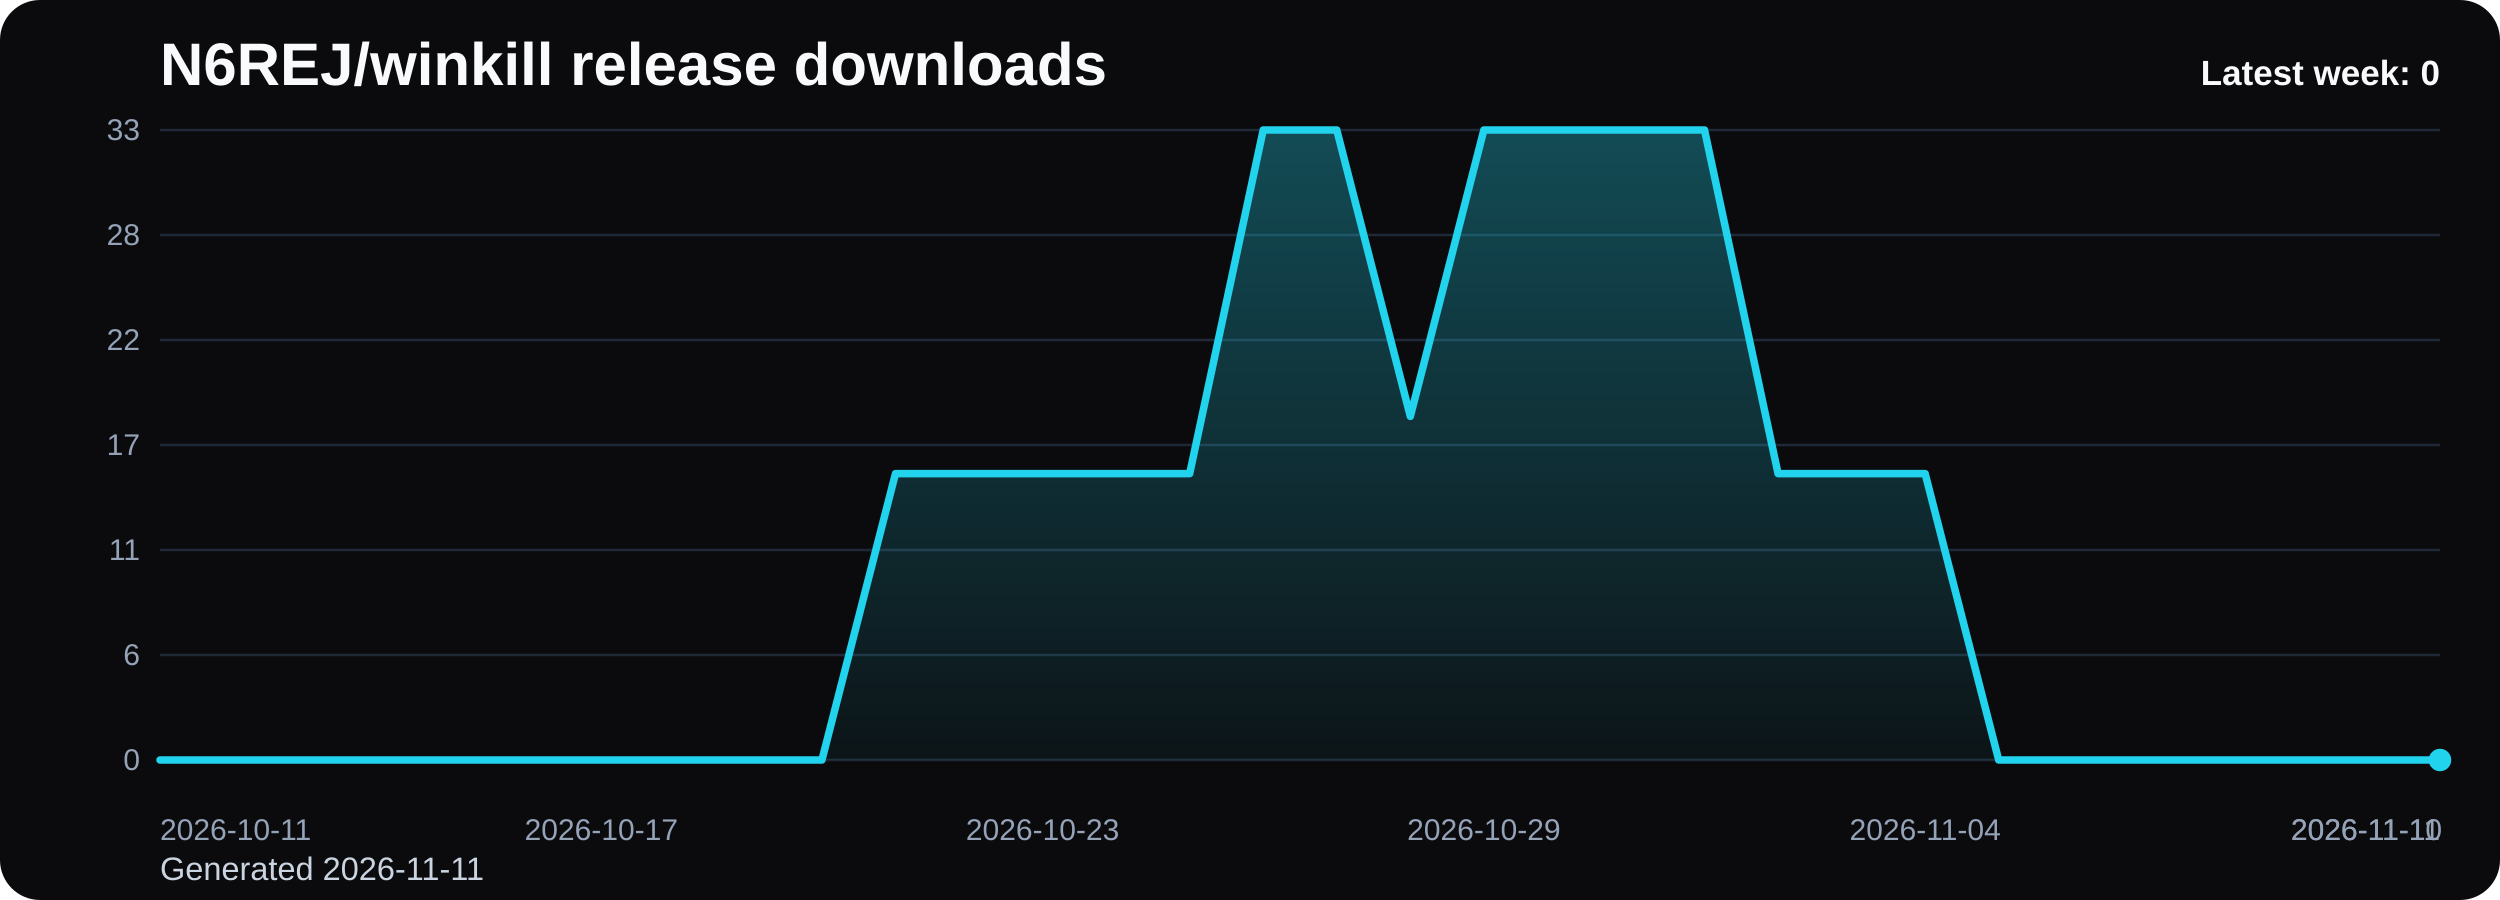
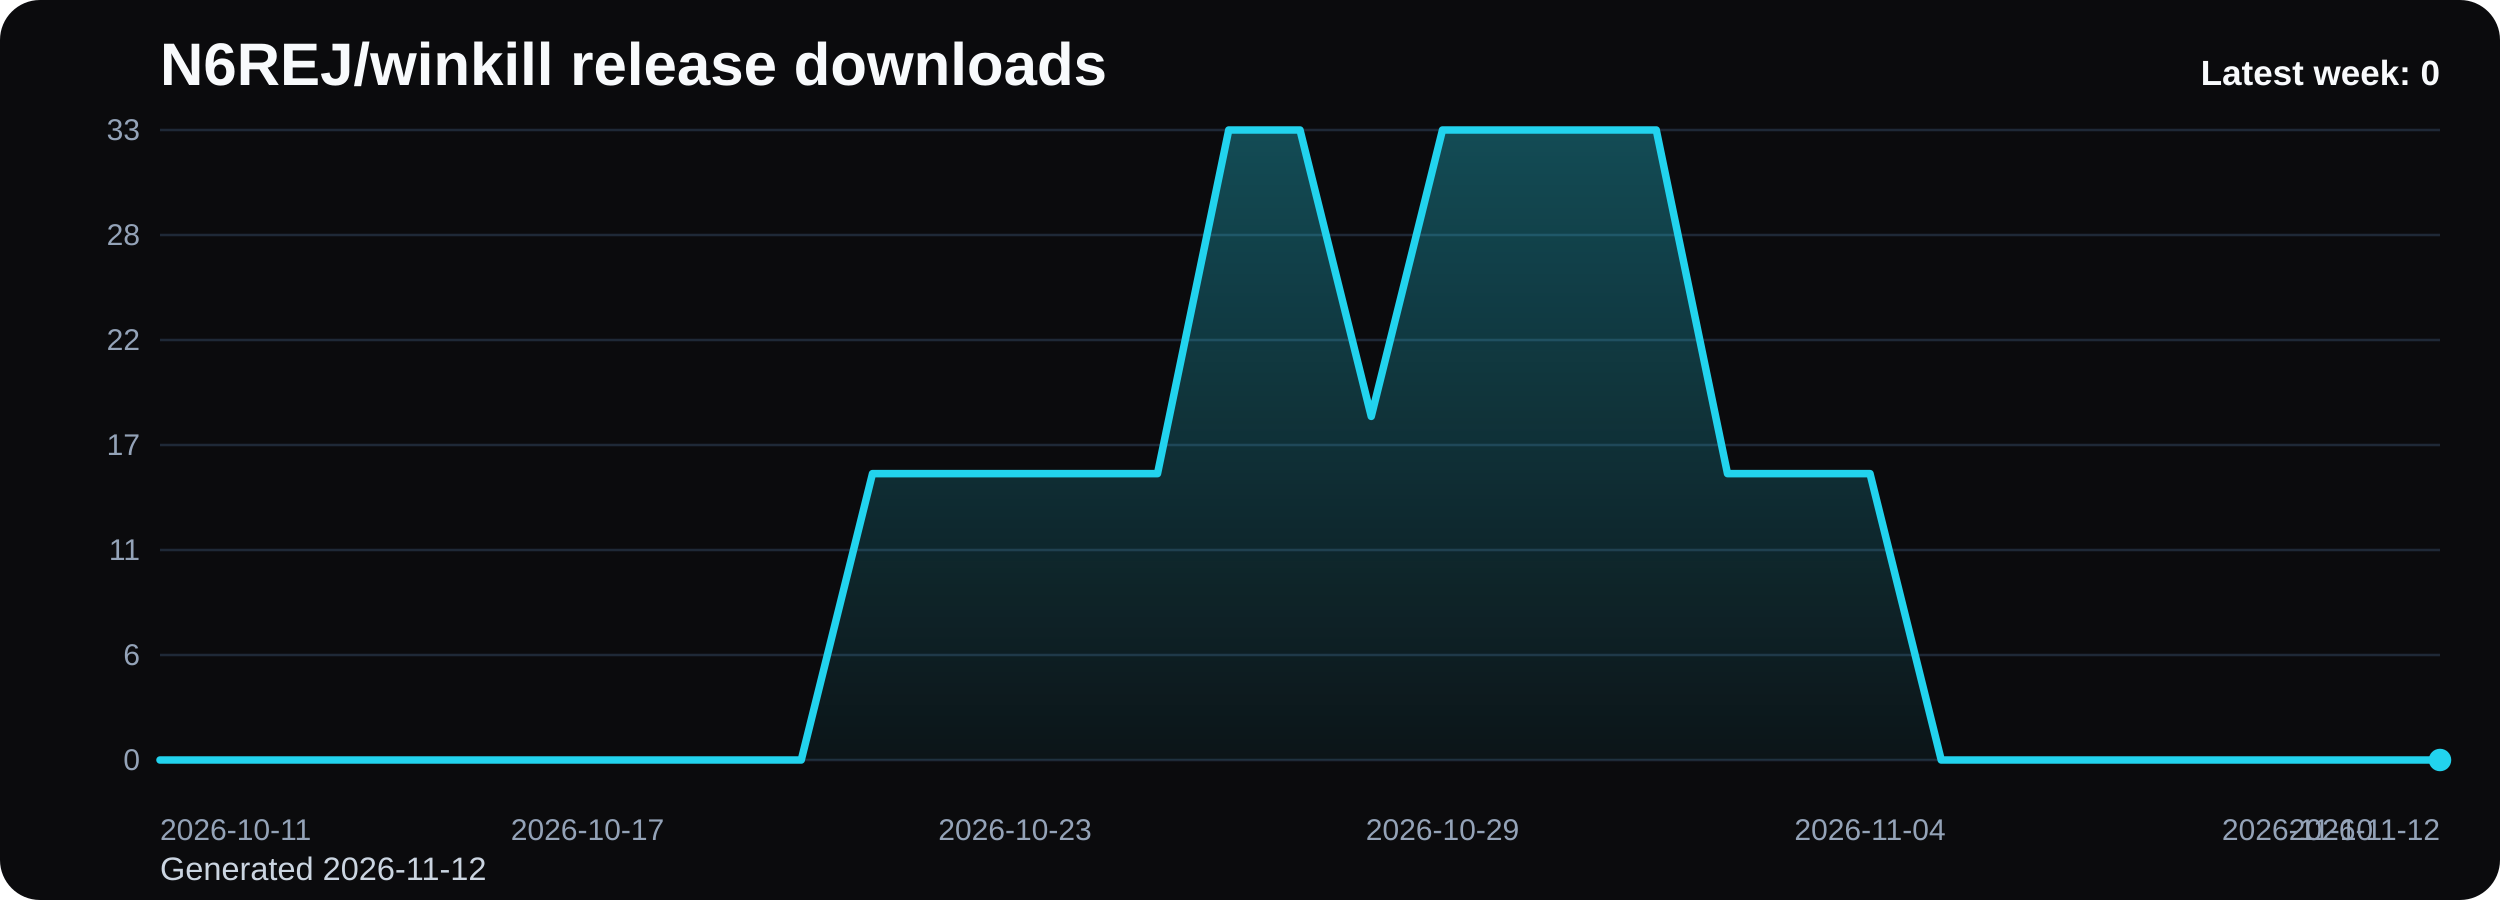
<svg xmlns="http://www.w3.org/2000/svg" viewBox="0 0 1000 360" role="img" aria-label="N6REJ/winkill release downloads chart">
  <defs>
    <linearGradient id="fill-weekly-black" x1="0" y1="0" x2="0" y2="1">
      <stop offset="0%" stop-color="#22d3ee" stop-opacity="0.32" />
      <stop offset="100%" stop-color="#22d3ee" stop-opacity="0.05" />
    </linearGradient>
    <style>
      .bg { fill: #0b0b0d; }
      .title { font: 700 24px Arial, sans-serif; fill: #f8fafc; }
      .sub { font: 400 13px Arial, sans-serif; fill: #cbd5e1; }
      .grid { stroke: #1f2937; stroke-width: 1; }
      .axis { font: 400 12px Arial, sans-serif; fill: #94a3b8; }
      .line { fill: none; stroke: #22d3ee; stroke-width: 3; stroke-linecap: round; stroke-linejoin: round; }
      .dot { fill: #22d3ee; }
      .value { font: 600 11px Arial, sans-serif; fill: #cbd5e1; }
      .latest { font: 700 14px Arial, sans-serif; fill: #f8fafc; }
    </style>
  </defs>
  <rect class="bg" x="0" y="0" width="1000" height="360" rx="16" />
  <text class="title" x="64" y="34">N6REJ/winkill release downloads</text>
-   <text class="sub" x="64" y="352">Generated 2026-11-11</text>
+   <text class="sub" x="64" y="352">Generated 2026-11-12</text>
  <line x1="64" y1="52.00" x2="976" y2="52.00" class="grid" />
  <text x="56" y="56.00" text-anchor="end" class="axis">33</text>
  <line x1="64" y1="94.00" x2="976" y2="94.00" class="grid" />
  <text x="56" y="98.00" text-anchor="end" class="axis">28</text>
  <line x1="64" y1="136.00" x2="976" y2="136.00" class="grid" />
  <text x="56" y="140.00" text-anchor="end" class="axis">22</text>
  <line x1="64" y1="178.00" x2="976" y2="178.00" class="grid" />
  <text x="56" y="182.00" text-anchor="end" class="axis">17</text>
  <line x1="64" y1="220.00" x2="976" y2="220.00" class="grid" />
  <text x="56" y="224.00" text-anchor="end" class="axis">11</text>
  <line x1="64" y1="262.00" x2="976" y2="262.00" class="grid" />
  <text x="56" y="266.00" text-anchor="end" class="axis">6</text>
  <line x1="64" y1="304.00" x2="976" y2="304.00" class="grid" />
  <text x="56" y="308.00" text-anchor="end" class="axis">0</text>
-   <path d="M 64.00 304 L 64.00 304.00 L 93.42 304.00 L 122.84 304.00 L 152.26 304.00 L 181.68 304.00 L 211.10 304.00 L 240.52 304.00 L 269.94 304.00 L 299.35 304.00 L 328.77 304.00 L 358.19 189.45 L 387.61 189.45 L 417.03 189.45 L 446.45 189.45 L 475.87 189.45 L 505.29 52.00 L 534.71 52.00 L 564.13 166.55 L 593.55 52.00 L 622.97 52.00 L 652.39 52.00 L 681.81 52.00 L 711.23 189.45 L 740.65 189.45 L 770.06 189.45 L 799.48 304.00 L 828.90 304.00 L 858.32 304.00 L 887.74 304.00 L 917.16 304.00 L 946.58 304.00 L 976.00 304.00 L 976.00 304 Z" fill="url(#fill-weekly-black)" />
-   <polyline class="line" points="64.00,304.00 93.42,304.00 122.84,304.00 152.26,304.00 181.68,304.00 211.10,304.00 240.52,304.00 269.94,304.00 299.35,304.00 328.77,304.00 358.19,189.45 387.61,189.45 417.03,189.45 446.45,189.45 475.87,189.45 505.29,52.00 534.71,52.00 564.13,166.55 593.55,52.00 622.97,52.00 652.39,52.00 681.81,52.00 711.23,189.45 740.65,189.45 770.06,189.45 799.48,304.00 828.90,304.00 858.32,304.00 887.74,304.00 917.16,304.00 946.58,304.00 976.00,304.00" />
+   <path d="M 64.00 304 L 64.00 304.00 L 92.50 304.00 L 121.00 304.00 L 149.50 304.00 L 178.00 304.00 L 206.50 304.00 L 235.00 304.00 L 263.50 304.00 L 292.00 304.00 L 320.50 304.00 L 349.00 189.45 L 377.50 189.45 L 406.00 189.45 L 434.50 189.45 L 463.00 189.45 L 491.50 52.00 L 520.00 52.00 L 548.50 166.55 L 577.00 52.00 L 605.50 52.00 L 634.00 52.00 L 662.50 52.00 L 691.00 189.45 L 719.50 189.45 L 748.00 189.45 L 776.50 304.00 L 805.00 304.00 L 833.50 304.00 L 862.00 304.00 L 890.50 304.00 L 919.00 304.00 L 947.50 304.00 L 976.00 304.00 L 976.00 304 Z" fill="url(#fill-weekly-black)" />
+   <polyline class="line" points="64.00,304.00 92.50,304.00 121.00,304.00 149.50,304.00 178.00,304.00 206.50,304.00 235.00,304.00 263.50,304.00 292.00,304.00 320.50,304.00 349.00,189.45 377.50,189.45 406.00,189.45 434.50,189.45 463.00,189.45 491.50,52.00 520.00,52.00 548.50,166.55 577.00,52.00 605.50,52.00 634.00,52.00 662.50,52.00 691.00,189.45 719.50,189.45 748.00,189.45 776.50,304.00 805.00,304.00 833.50,304.00 862.00,304.00 890.50,304.00 919.00,304.00 947.50,304.00 976.00,304.00" />
  <circle class="dot" cx="976.00" cy="304.00" r="4.5" />
  <text class="axis" x="64.00" y="336" text-anchor="start">2026-10-11</text>
-   <text class="axis" x="240.52" y="336" text-anchor="middle">2026-10-17</text>
-   <text class="axis" x="417.03" y="336" text-anchor="middle">2026-10-23</text>
-   <text class="axis" x="593.55" y="336" text-anchor="middle">2026-10-29</text>
-   <text class="axis" x="770.06" y="336" text-anchor="middle">2026-11-04</text>
-   <text class="axis" x="946.58" y="336" text-anchor="middle">2026-11-10</text>
-   <text class="axis" x="976.00" y="336" text-anchor="end">2026-11-11</text>
+   <text class="axis" x="235.00" y="336" text-anchor="middle">2026-10-17</text>
+   <text class="axis" x="406.00" y="336" text-anchor="middle">2026-10-23</text>
+   <text class="axis" x="577.00" y="336" text-anchor="middle">2026-10-29</text>
+   <text class="axis" x="748.00" y="336" text-anchor="middle">2026-11-04</text>
+   <text class="axis" x="919.00" y="336" text-anchor="middle">2026-11-10</text>
+   <text class="axis" x="976.00" y="336" text-anchor="end">2026-11-12</text>
  <text class="latest" x="976" y="34" text-anchor="end">Latest week: 0</text>
</svg>
